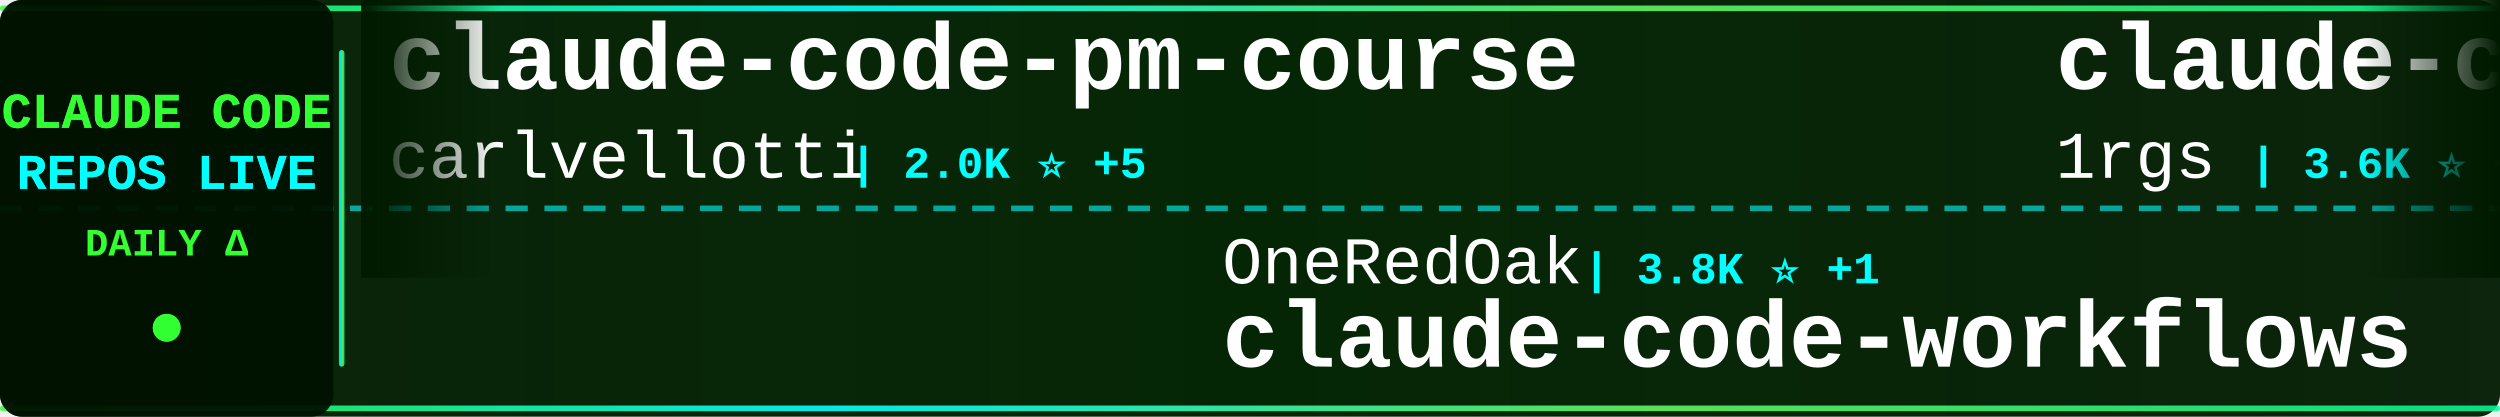
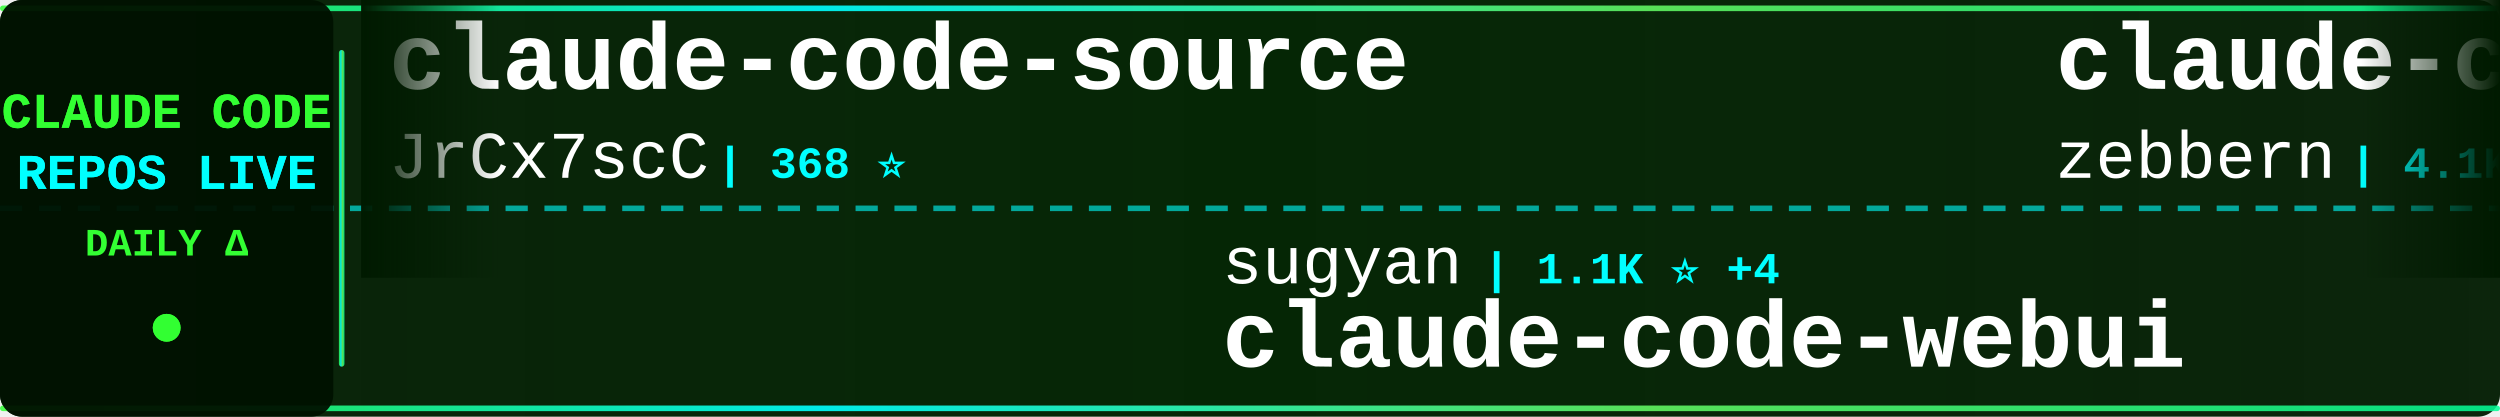
<svg xmlns="http://www.w3.org/2000/svg" width="900" height="150">
  <defs>
    <linearGradient id="tickerBg" x1="0%" y1="0%" x2="100%" y2="0%">
      <stop offset="0%" style="stop-color:#001a00;stop-opacity:0.95" />
      <stop offset="50%" style="stop-color:#002200;stop-opacity:0.98" />
      <stop offset="100%" style="stop-color:#001a00;stop-opacity:0.95" />
    </linearGradient>
    <linearGradient id="borderGrad" x1="0%" y1="0%" x2="100%" y2="0%">
      <stop offset="0%" style="stop-color:#33ff33;stop-opacity:0.85">
        <animate attributeName="stop-opacity" values="0.85;1;0.85" dur="2s" repeatCount="indefinite" />
      </stop>
      <stop offset="33%" style="stop-color:#00ffff;stop-opacity:0.9">
        <animate attributeName="stop-opacity" values="0.9;1;0.9" dur="2.2s" repeatCount="indefinite" />
      </stop>
      <stop offset="66%" style="stop-color:#66ff66;stop-opacity:0.85">
        <animate attributeName="stop-opacity" values="0.85;1;0.85" dur="1.8s" repeatCount="indefinite" />
      </stop>
      <stop offset="100%" style="stop-color:#00ff99;stop-opacity:0.85">
        <animate attributeName="stop-opacity" values="0.85;1;0.85" dur="2s" repeatCount="indefinite" />
      </stop>
    </linearGradient>
    <filter id="textGlow">
      <feGaussianBlur stdDeviation="0.1" result="coloredBlur" />
      <feMerge>
        <feMergeNode in="coloredBlur" />
        <feMergeNode in="SourceGraphic" />
      </feMerge>
    </filter>
    <filter id="metricGlow">
      <feGaussianBlur stdDeviation="0.2" result="coloredBlur" />
      <feMerge>
        <feMergeNode in="coloredBlur" />
        <feMergeNode in="SourceGraphic" />
      </feMerge>
    </filter>
    <linearGradient id="leftFade" x1="0%" y1="0%" x2="100%" y2="0%">
      <stop offset="0%" style="stop-color:#001a00;stop-opacity:1" />
      <stop offset="100%" style="stop-color:#001a00;stop-opacity:0" />
    </linearGradient>
    <linearGradient id="rightFade" x1="0%" y1="0%" x2="100%" y2="0%">
      <stop offset="0%" style="stop-color:#001a00;stop-opacity:0" />
      <stop offset="100%" style="stop-color:#001a00;stop-opacity:1" />
    </linearGradient>
  </defs>
  <rect width="900" height="150" fill="url(#tickerBg)" rx="8" />
  <rect x="0" y="2" width="900" height="2" fill="url(#borderGrad)" rx="1" />
  <rect x="0" y="146" width="900" height="2" fill="url(#borderGrad)" rx="1" />
  <line x1="0" y1="75" x2="900" y2="75" stroke="#00ffff" stroke-width="2" stroke-dasharray="8 6" opacity="0.6" />
  <rect x="0" y="0" width="120" height="150" fill="#001100" opacity="0.95" rx="8" />
  <text x="60" y="46" font-family="'Courier New', monospace" font-size="18" font-weight="bold" fill="#33ff33" text-anchor="middle" filter="url(#textGlow)">
    CLAUDE CODE
  </text>
  <text x="60" y="68" font-family="'Courier New', monospace" font-size="18" font-weight="bold" fill="#00ffff" text-anchor="middle" filter="url(#textGlow)">
    REPOS LIVE
  </text>
  <text x="60" y="92" font-family="'Courier New', monospace" font-size="14" font-weight="bold" fill="#33ff33" text-anchor="middle">
    DAILY Δ
  </text>
  <circle cx="60" cy="118" r="5" fill="#33ff33" filter="url(#metricGlow)">
    <animate attributeName="r" values="4;6;4" dur="1.5s" repeatCount="indefinite" />
    <animate attributeName="opacity" values="0.6;1;0.6" dur="1.5s" repeatCount="indefinite" />
  </circle>
  <rect x="122" y="18" width="2" height="114" fill="url(#borderGrad)" rx="1" />
  <clipPath id="tickerClip">
    <rect x="130" y="0" width="770" height="150" />
  </clipPath>
  <g clip-path="url(#tickerClip)">
    <g id="tickerItems">
      <animateTransform attributeName="transform" attributeType="XML" type="translate" from="0 0" to="-3000 0" dur="54s" repeatCount="indefinite" />
      <g transform="translate(0, 0)">
-         <text x="140" y="32" font-family="'Courier New', monospace" font-size="34" font-weight="bold" fill="#ffffff">claude-code-pm-course</text>
-         <text x="140" y="64" font-family="'Courier New', monospace" font-size="24" font-weight="normal" fill="#ffffff" opacity="1.0">carlvellotti</text>
-         <text x="306" y="64" font-family="'Courier New', monospace" font-size="16" font-weight="bold" fill="#00ffff"> | 2.0K ⭐ +5</text>
+         <text x="140" y="32" font-family="'Courier New', monospace" font-size="34" font-weight="bold" fill="#ffffff">claude-code-source</text>
+         <text x="140" y="64" font-family="'Courier New', monospace" font-size="24" font-weight="normal" fill="#ffffff" opacity="1.0">JrCx7scC</text>
+         <text x="258" y="64" font-family="'Courier New', monospace" font-size="16" font-weight="bold" fill="#00ffff"> | 368 ⭐</text>
      </g>
      <g transform="translate(300, 0)">
-         <text x="140" y="102" font-family="'Courier New', monospace" font-size="24" font-weight="normal" fill="#ffffff" opacity="1.0">OneRedOak</text>
-         <text x="270" y="102" font-family="'Courier New', monospace" font-size="16" font-weight="bold" fill="#00ffff"> | 3.8K ⭐ +1</text>
-         <text x="140" y="132" font-family="'Courier New', monospace" font-size="34" font-weight="bold" fill="#ffffff">claude-code-workflows</text>
+         <text x="140" y="102" font-family="'Courier New', monospace" font-size="24" font-weight="normal" fill="#ffffff" opacity="1.0">sugyan</text>
+         <text x="234" y="102" font-family="'Courier New', monospace" font-size="16" font-weight="bold" fill="#00ffff"> | 1.1K ⭐ +4</text>
+         <text x="140" y="132" font-family="'Courier New', monospace" font-size="34" font-weight="bold" fill="#ffffff">claude-code-webui</text>
      </g>
      <g transform="translate(600, 0)">
-         <text x="140" y="32" font-family="'Courier New', monospace" font-size="34" font-weight="bold" fill="#ffffff">claude-code-proxy</text>
-         <text x="140" y="64" font-family="'Courier New', monospace" font-size="24" font-weight="normal" fill="#ffffff" opacity="1.0">1rgs</text>
-         <text x="210" y="64" font-family="'Courier New', monospace" font-size="16" font-weight="bold" fill="#00ffff"> | 3.6K ⭐ +5</text>
+         <text x="140" y="32" font-family="'Courier New', monospace" font-size="34" font-weight="bold" fill="#ffffff">claude-code-guide</text>
+         <text x="140" y="64" font-family="'Courier New', monospace" font-size="24" font-weight="normal" fill="#ffffff" opacity="1.0">zebbern</text>
+         <text x="246" y="64" font-family="'Courier New', monospace" font-size="16" font-weight="bold" fill="#00ffff"> | 4.1K ⭐ +7</text>
      </g>
      <g transform="translate(900, 0)">
-         <text x="140" y="102" font-family="'Courier New', monospace" font-size="24" font-weight="normal" fill="#ffffff" opacity="1.0">multica-ai</text>
-         <text x="282" y="102" font-family="'Courier New', monospace" font-size="16" font-weight="bold" fill="#00ffff"> | 134.0K ⭐ +1.5K</text>
-         <text x="140" y="132" font-family="'Courier New', monospace" font-size="34" font-weight="bold" fill="#ffffff">andrej-karpathy-skills</text>
+         <text x="140" y="102" font-family="'Courier New', monospace" font-size="24" font-weight="normal" fill="#ffffff" opacity="1.0">ponponon</text>
+         <text x="258" y="102" font-family="'Courier New', monospace" font-size="16" font-weight="bold" fill="#00ffff"> | 2.2K ⭐ +5</text>
+         <text x="140" y="132" font-family="'Courier New', monospace" font-size="34" font-weight="bold" fill="#ffffff">claude_code_src</text>
      </g>
      <g transform="translate(1200, 0)">
-         <text x="140" y="32" font-family="'Courier New', monospace" font-size="34" font-weight="bold" fill="#ffffff">claude-code-cli</text>
-         <text x="140" y="64" font-family="'Courier New', monospace" font-size="24" font-weight="normal" fill="#ffffff" opacity="1.0">huangserva</text>
-         <text x="282" y="64" font-family="'Courier New', monospace" font-size="16" font-weight="bold" fill="#00ffff"> | 585 ⭐ +1</text>
+         <text x="140" y="32" font-family="'Courier New', monospace" font-size="34" font-weight="bold" fill="#ffffff">claude-code-proxy</text>
+         <text x="140" y="64" font-family="'Courier New', monospace" font-size="24" font-weight="normal" fill="#ffffff" opacity="1.0">fuergaosi233</text>
+         <text x="306" y="64" font-family="'Courier New', monospace" font-size="16" font-weight="bold" fill="#00ffff"> | 2.6K ⭐ +3</text>
      </g>
      <g transform="translate(1500, 0)">
-         <text x="140" y="102" font-family="'Courier New', monospace" font-size="24" font-weight="normal" fill="#ffffff" opacity="1.0">RichardAtCT</text>
-         <text x="294" y="102" font-family="'Courier New', monospace" font-size="16" font-weight="bold" fill="#00ffff"> | 2.6K ⭐ +4</text>
-         <text x="140" y="132" font-family="'Courier New', monospace" font-size="34" font-weight="bold" fill="#ffffff">claude-code-telegram</text>
-       </g>
-       <g transform="translate(1800, 0)">
-         <text x="140" y="32" font-family="'Courier New', monospace" font-size="34" font-weight="bold" fill="#ffffff">claude-code-sourcemap</text>
-         <text x="140" y="64" font-family="'Courier New', monospace" font-size="24" font-weight="normal" fill="#ffffff" opacity="1.0">Hyper66666</text>
-         <text x="282" y="64" font-family="'Courier New', monospace" font-size="16" font-weight="bold" fill="#00ffff"> | 214 ⭐</text>
-       </g>
-       <g transform="translate(2100, 0)">
        <text x="140" y="102" font-family="'Courier New', monospace" font-size="24" font-weight="normal" fill="#ffffff" opacity="1.0">Maciek-roboblog</text>
        <text x="342" y="102" font-family="'Courier New', monospace" font-size="16" font-weight="bold" fill="#00ffff"> | 8.0K ⭐ +7</text>
        <text x="140" y="132" font-family="'Courier New', monospace" font-size="34" font-weight="bold" fill="#ffffff">Claude-Code-Usage-Monito...</text>
      </g>
+       <g transform="translate(1800, 0)">
+         <text x="140" y="32" font-family="'Courier New', monospace" font-size="34" font-weight="bold" fill="#ffffff">free-claude-code</text>
+         <text x="140" y="64" font-family="'Courier New', monospace" font-size="24" font-weight="normal" fill="#ffffff" opacity="1.0">Alishahryar1</text>
+         <text x="306" y="64" font-family="'Courier New', monospace" font-size="16" font-weight="bold" fill="#00ffff"> | 25.3K ⭐ +253</text>
+       </g>
+       <g transform="translate(2100, 0)">
+         <text x="140" y="102" font-family="'Courier New', monospace" font-size="24" font-weight="normal" fill="#ffffff" opacity="1.0">diet103</text>
+         <text x="246" y="102" font-family="'Courier New', monospace" font-size="16" font-weight="bold" fill="#00ffff"> | 9.6K ⭐ +8</text>
+         <text x="140" y="132" font-family="'Courier New', monospace" font-size="34" font-weight="bold" fill="#ffffff">claude-code-infrastructu...</text>
+       </g>
      <g transform="translate(2400, 0)">
        <text x="140" y="32" font-family="'Courier New', monospace" font-size="34" font-weight="bold" fill="#ffffff">claude-code-best-practic...</text>
        <text x="140" y="64" font-family="'Courier New', monospace" font-size="24" font-weight="normal" fill="#ffffff" opacity="1.0">shanraisshan</text>
-         <text x="306" y="64" font-family="'Courier New', monospace" font-size="16" font-weight="bold" fill="#00ffff"> | 53.4K ⭐ +137</text>
+         <text x="306" y="64" font-family="'Courier New', monospace" font-size="16" font-weight="bold" fill="#00ffff"> | 53.5K ⭐ +140</text>
      </g>
      <g transform="translate(2700, 0)">
-         <text x="140" y="102" font-family="'Courier New', monospace" font-size="24" font-weight="normal" fill="#ffffff" opacity="1.0">nanocoai</text>
-         <text x="258" y="102" font-family="'Courier New', monospace" font-size="16" font-weight="bold" fill="#00ffff"> | 29.0K ⭐ +44</text>
-         <text x="140" y="132" font-family="'Courier New', monospace" font-size="34" font-weight="bold" fill="#ffffff">nanoclaw</text>
+         <text x="140" y="102" font-family="'Courier New', monospace" font-size="24" font-weight="normal" fill="#ffffff" opacity="1.0">edmund-io</text>
+         <text x="270" y="102" font-family="'Courier New', monospace" font-size="16" font-weight="bold" fill="#00ffff"> | 1.4K ⭐ +1</text>
+         <text x="140" y="132" font-family="'Courier New', monospace" font-size="34" font-weight="bold" fill="#ffffff">edmunds-claude-code</text>
      </g>
      <g transform="translate(3000, 0)">
-         <text x="140" y="32" font-family="'Courier New', monospace" font-size="34" font-weight="bold" fill="#ffffff">claude-code-pm-course</text>
-         <text x="140" y="64" font-family="'Courier New', monospace" font-size="24" font-weight="normal" fill="#ffffff" opacity="1.0">carlvellotti</text>
-         <text x="306" y="64" font-family="'Courier New', monospace" font-size="16" font-weight="bold" fill="#00ffff"> | 2.0K ⭐ +5</text>
+         <text x="140" y="32" font-family="'Courier New', monospace" font-size="34" font-weight="bold" fill="#ffffff">claude-code-source</text>
+         <text x="140" y="64" font-family="'Courier New', monospace" font-size="24" font-weight="normal" fill="#ffffff" opacity="1.0">JrCx7scC</text>
+         <text x="258" y="64" font-family="'Courier New', monospace" font-size="16" font-weight="bold" fill="#00ffff"> | 368 ⭐</text>
      </g>
      <g transform="translate(3300, 0)">
-         <text x="140" y="102" font-family="'Courier New', monospace" font-size="24" font-weight="normal" fill="#ffffff" opacity="1.0">OneRedOak</text>
-         <text x="270" y="102" font-family="'Courier New', monospace" font-size="16" font-weight="bold" fill="#00ffff"> | 3.8K ⭐ +1</text>
-         <text x="140" y="132" font-family="'Courier New', monospace" font-size="34" font-weight="bold" fill="#ffffff">claude-code-workflows</text>
+         <text x="140" y="102" font-family="'Courier New', monospace" font-size="24" font-weight="normal" fill="#ffffff" opacity="1.0">sugyan</text>
+         <text x="234" y="102" font-family="'Courier New', monospace" font-size="16" font-weight="bold" fill="#00ffff"> | 1.1K ⭐ +4</text>
+         <text x="140" y="132" font-family="'Courier New', monospace" font-size="34" font-weight="bold" fill="#ffffff">claude-code-webui</text>
      </g>
      <g transform="translate(3600, 0)">
-         <text x="140" y="32" font-family="'Courier New', monospace" font-size="34" font-weight="bold" fill="#ffffff">claude-code-proxy</text>
-         <text x="140" y="64" font-family="'Courier New', monospace" font-size="24" font-weight="normal" fill="#ffffff" opacity="1.0">1rgs</text>
-         <text x="210" y="64" font-family="'Courier New', monospace" font-size="16" font-weight="bold" fill="#00ffff"> | 3.6K ⭐ +5</text>
+         <text x="140" y="32" font-family="'Courier New', monospace" font-size="34" font-weight="bold" fill="#ffffff">claude-code-guide</text>
+         <text x="140" y="64" font-family="'Courier New', monospace" font-size="24" font-weight="normal" fill="#ffffff" opacity="1.0">zebbern</text>
+         <text x="246" y="64" font-family="'Courier New', monospace" font-size="16" font-weight="bold" fill="#00ffff"> | 4.1K ⭐ +7</text>
      </g>
      <g transform="translate(3900, 0)">
-         <text x="140" y="102" font-family="'Courier New', monospace" font-size="24" font-weight="normal" fill="#ffffff" opacity="1.0">multica-ai</text>
-         <text x="282" y="102" font-family="'Courier New', monospace" font-size="16" font-weight="bold" fill="#00ffff"> | 134.0K ⭐ +1.5K</text>
-         <text x="140" y="132" font-family="'Courier New', monospace" font-size="34" font-weight="bold" fill="#ffffff">andrej-karpathy-skills</text>
+         <text x="140" y="102" font-family="'Courier New', monospace" font-size="24" font-weight="normal" fill="#ffffff" opacity="1.0">ponponon</text>
+         <text x="258" y="102" font-family="'Courier New', monospace" font-size="16" font-weight="bold" fill="#00ffff"> | 2.2K ⭐ +5</text>
+         <text x="140" y="132" font-family="'Courier New', monospace" font-size="34" font-weight="bold" fill="#ffffff">claude_code_src</text>
      </g>
    </g>
  </g>
  <rect x="130" y="0" width="50" height="100" fill="url(#leftFade)" />
  <rect x="850" y="0" width="50" height="100" fill="url(#rightFade)" />
</svg>
